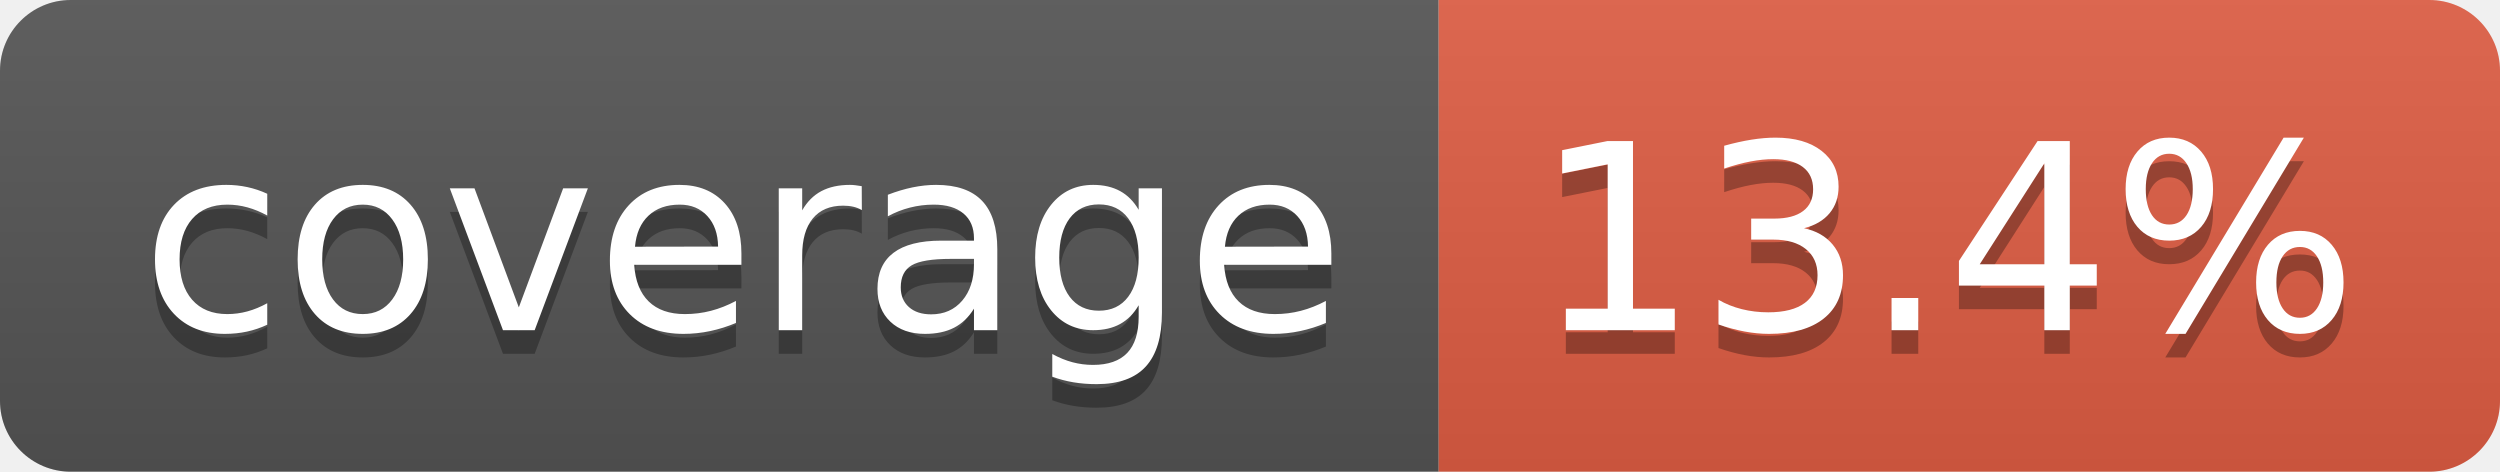
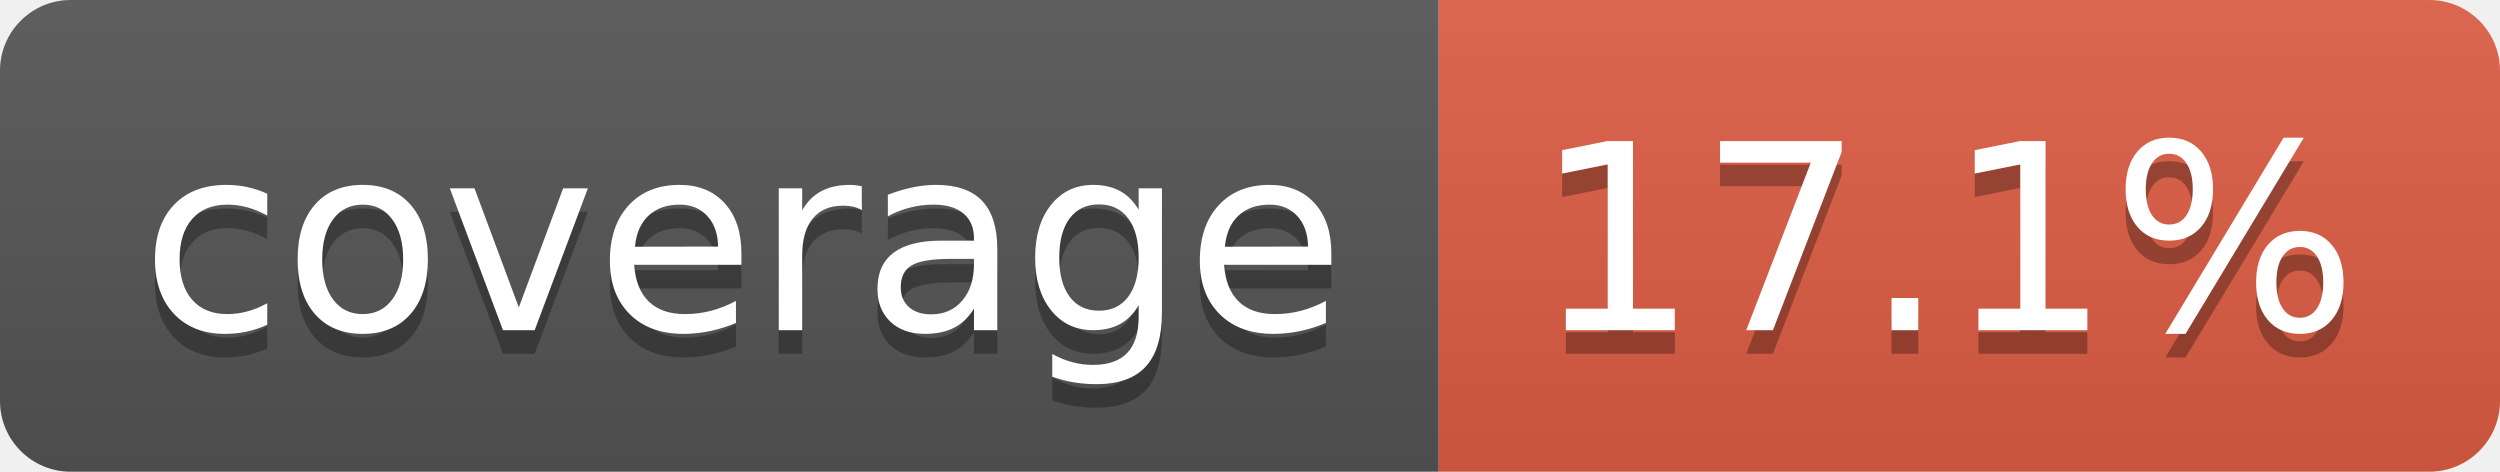
- <svg xmlns="http://www.w3.org/2000/svg" width="106" height="20" role="img" aria-label="coverage: 13.4%">
+ <svg xmlns="http://www.w3.org/2000/svg" width="106" height="20" role="img" aria-label="coverage: 17.1%">
  <linearGradient id="s" x2="0" y2="100%">
    <stop offset="0" stop-color="#bbb" stop-opacity=".1" />
    <stop offset="1" stop-opacity=".1" />
  </linearGradient>
  <clipPath id="r">
    <rect width="106" height="20" rx="3" fill="#fff" />
  </clipPath>
  <g clip-path="url(#r)">
    <rect width="61" height="20" fill="#555" />
    <rect x="61" width="45" height="20" fill="#e05d44" />
    <rect width="106" height="20" fill="url(#s)" />
  </g>
  <g fill="#fff" text-anchor="middle" font-family="Verdana,Geneva,DejaVu Sans,sans-serif" text-rendering="geometricPrecision" font-size="110">
    <text aria-hidden="true" x="315" y="150" fill="#010101" fill-opacity=".3" transform="scale(.1)" textLength="510">coverage</text>
    <text x="315" y="140" transform="scale(.1)" fill="#fff" textLength="510">coverage</text>
-     <text aria-hidden="true" x="825" y="150" fill="#010101" fill-opacity=".3" transform="scale(.1)" textLength="350">13.4%</text>
-     <text x="825" y="140" transform="scale(.1)" fill="#fff" textLength="350">13.4%</text>
+     <text aria-hidden="true" x="825" y="150" fill="#010101" fill-opacity=".3" transform="scale(.1)" textLength="350">17.1%</text>
+     <text x="825" y="140" transform="scale(.1)" fill="#fff" textLength="350">17.1%</text>
  </g>
</svg>
